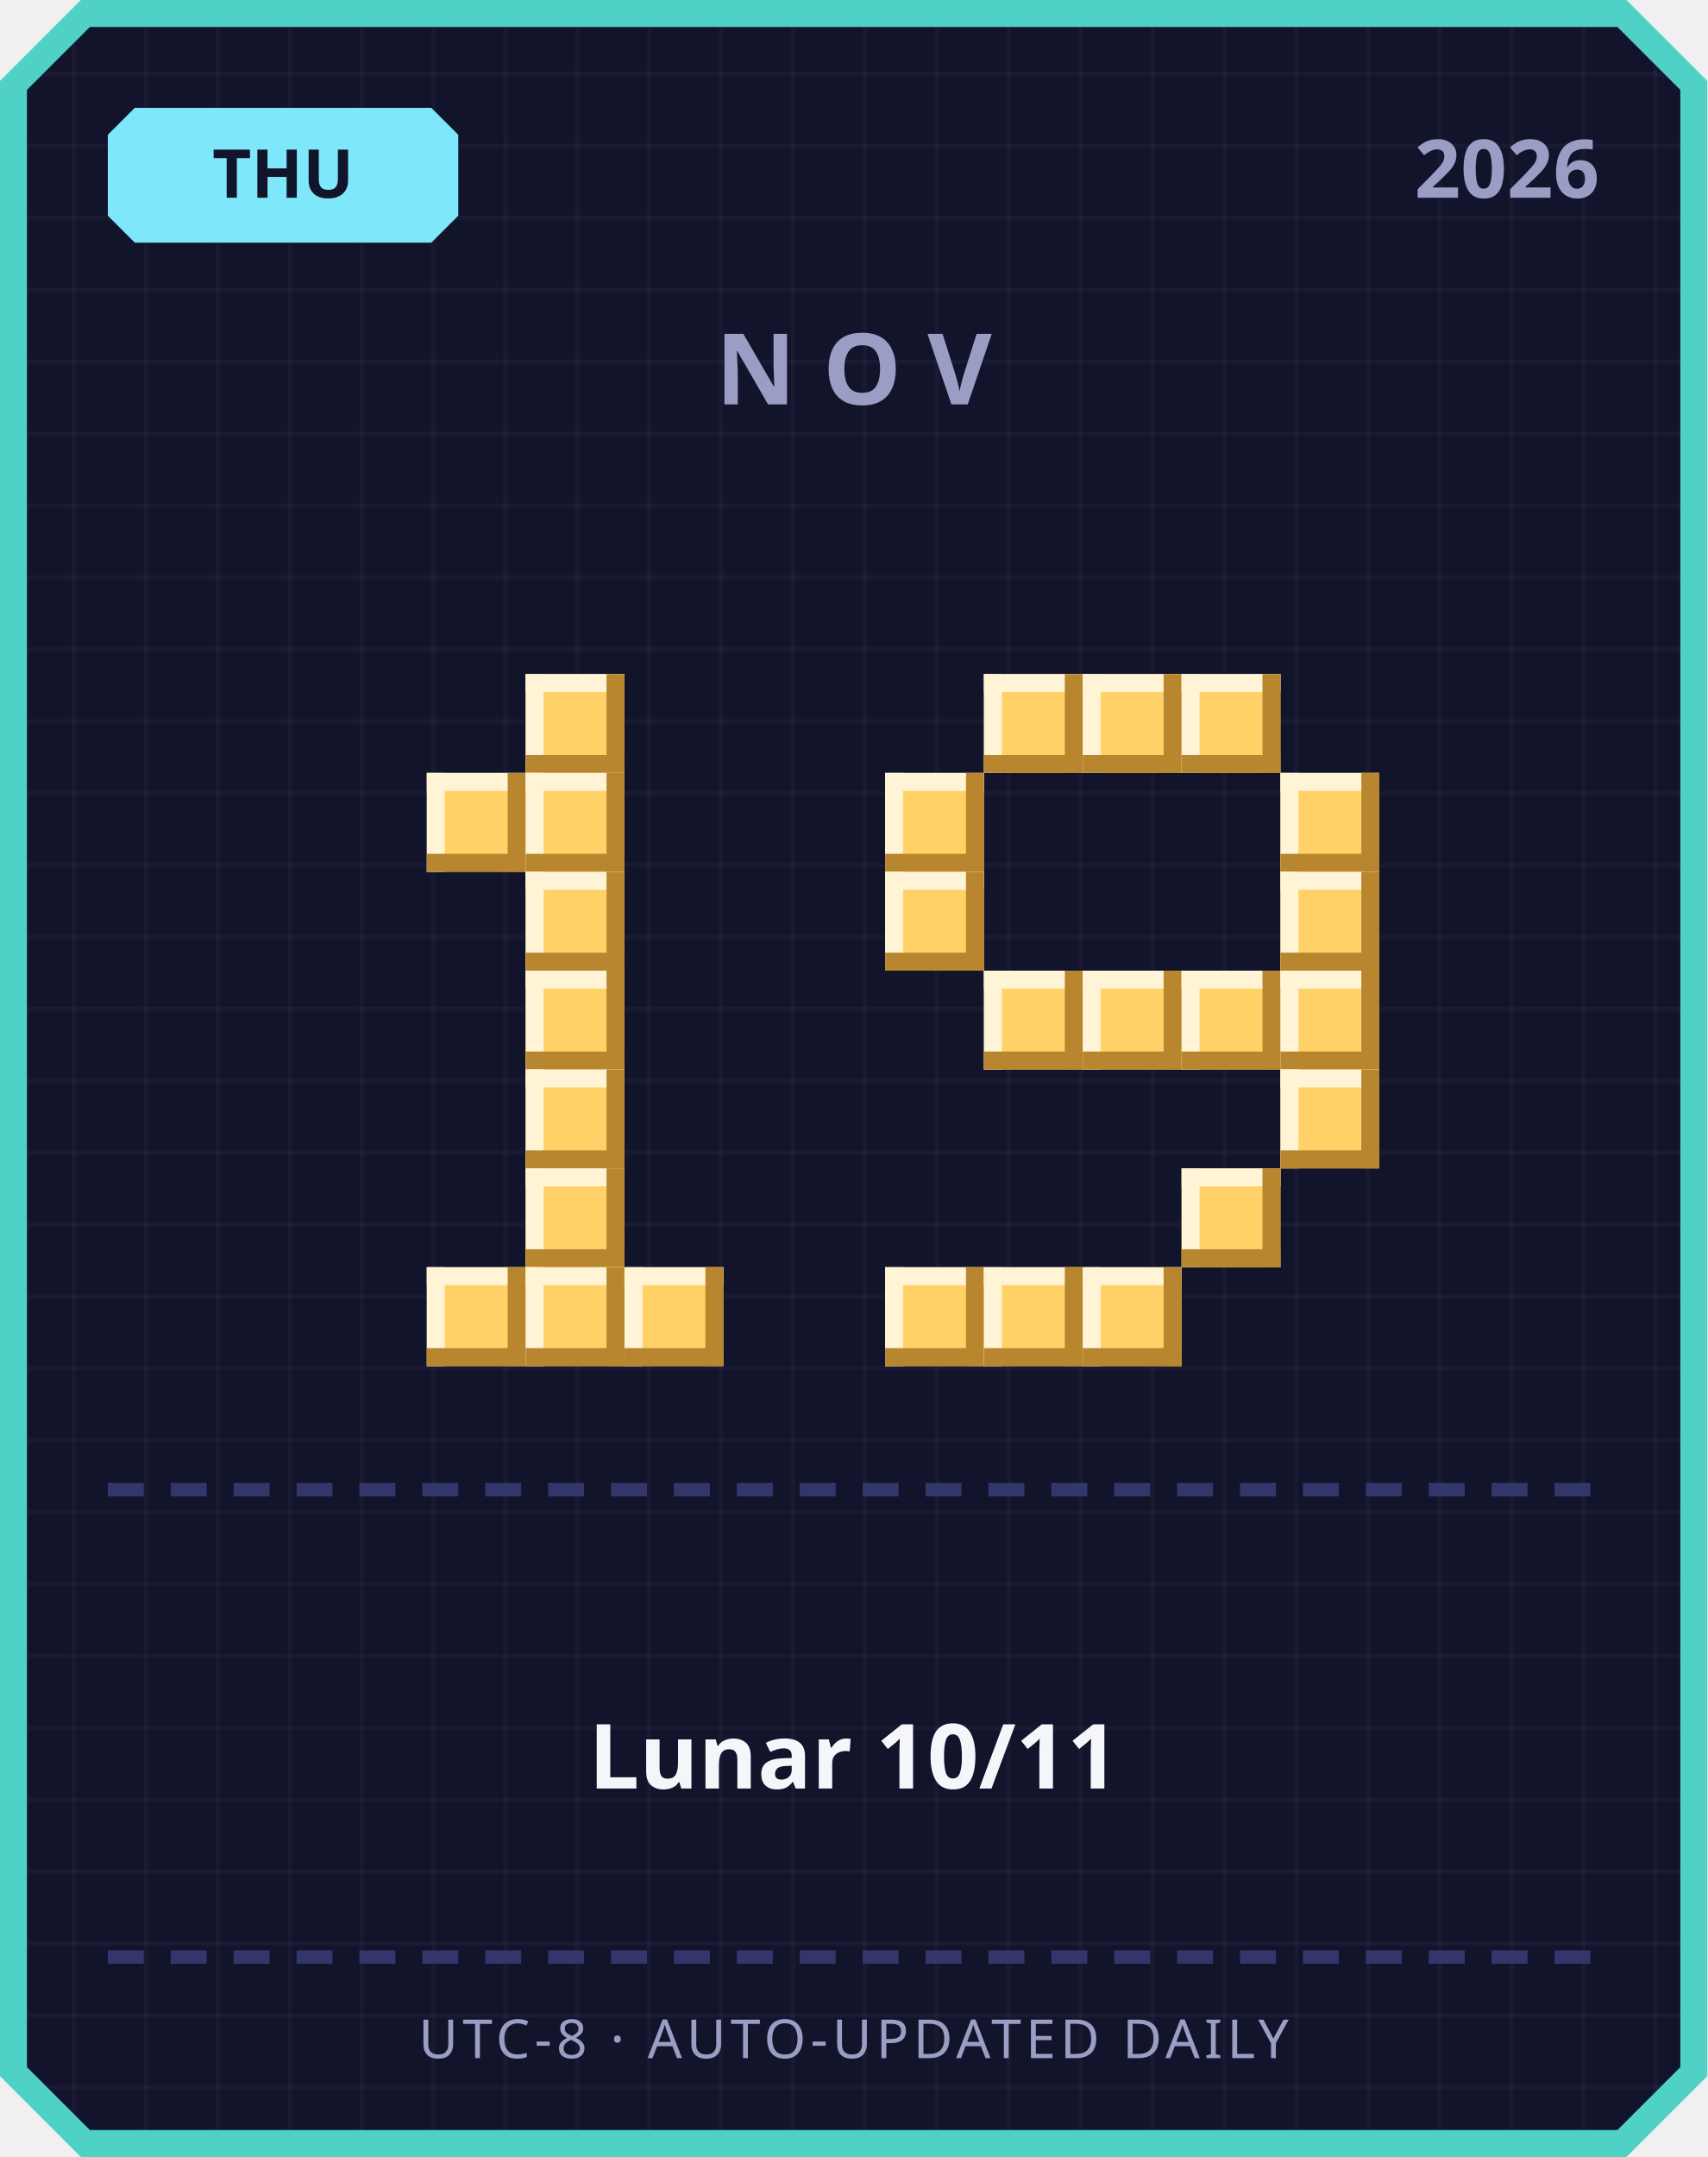
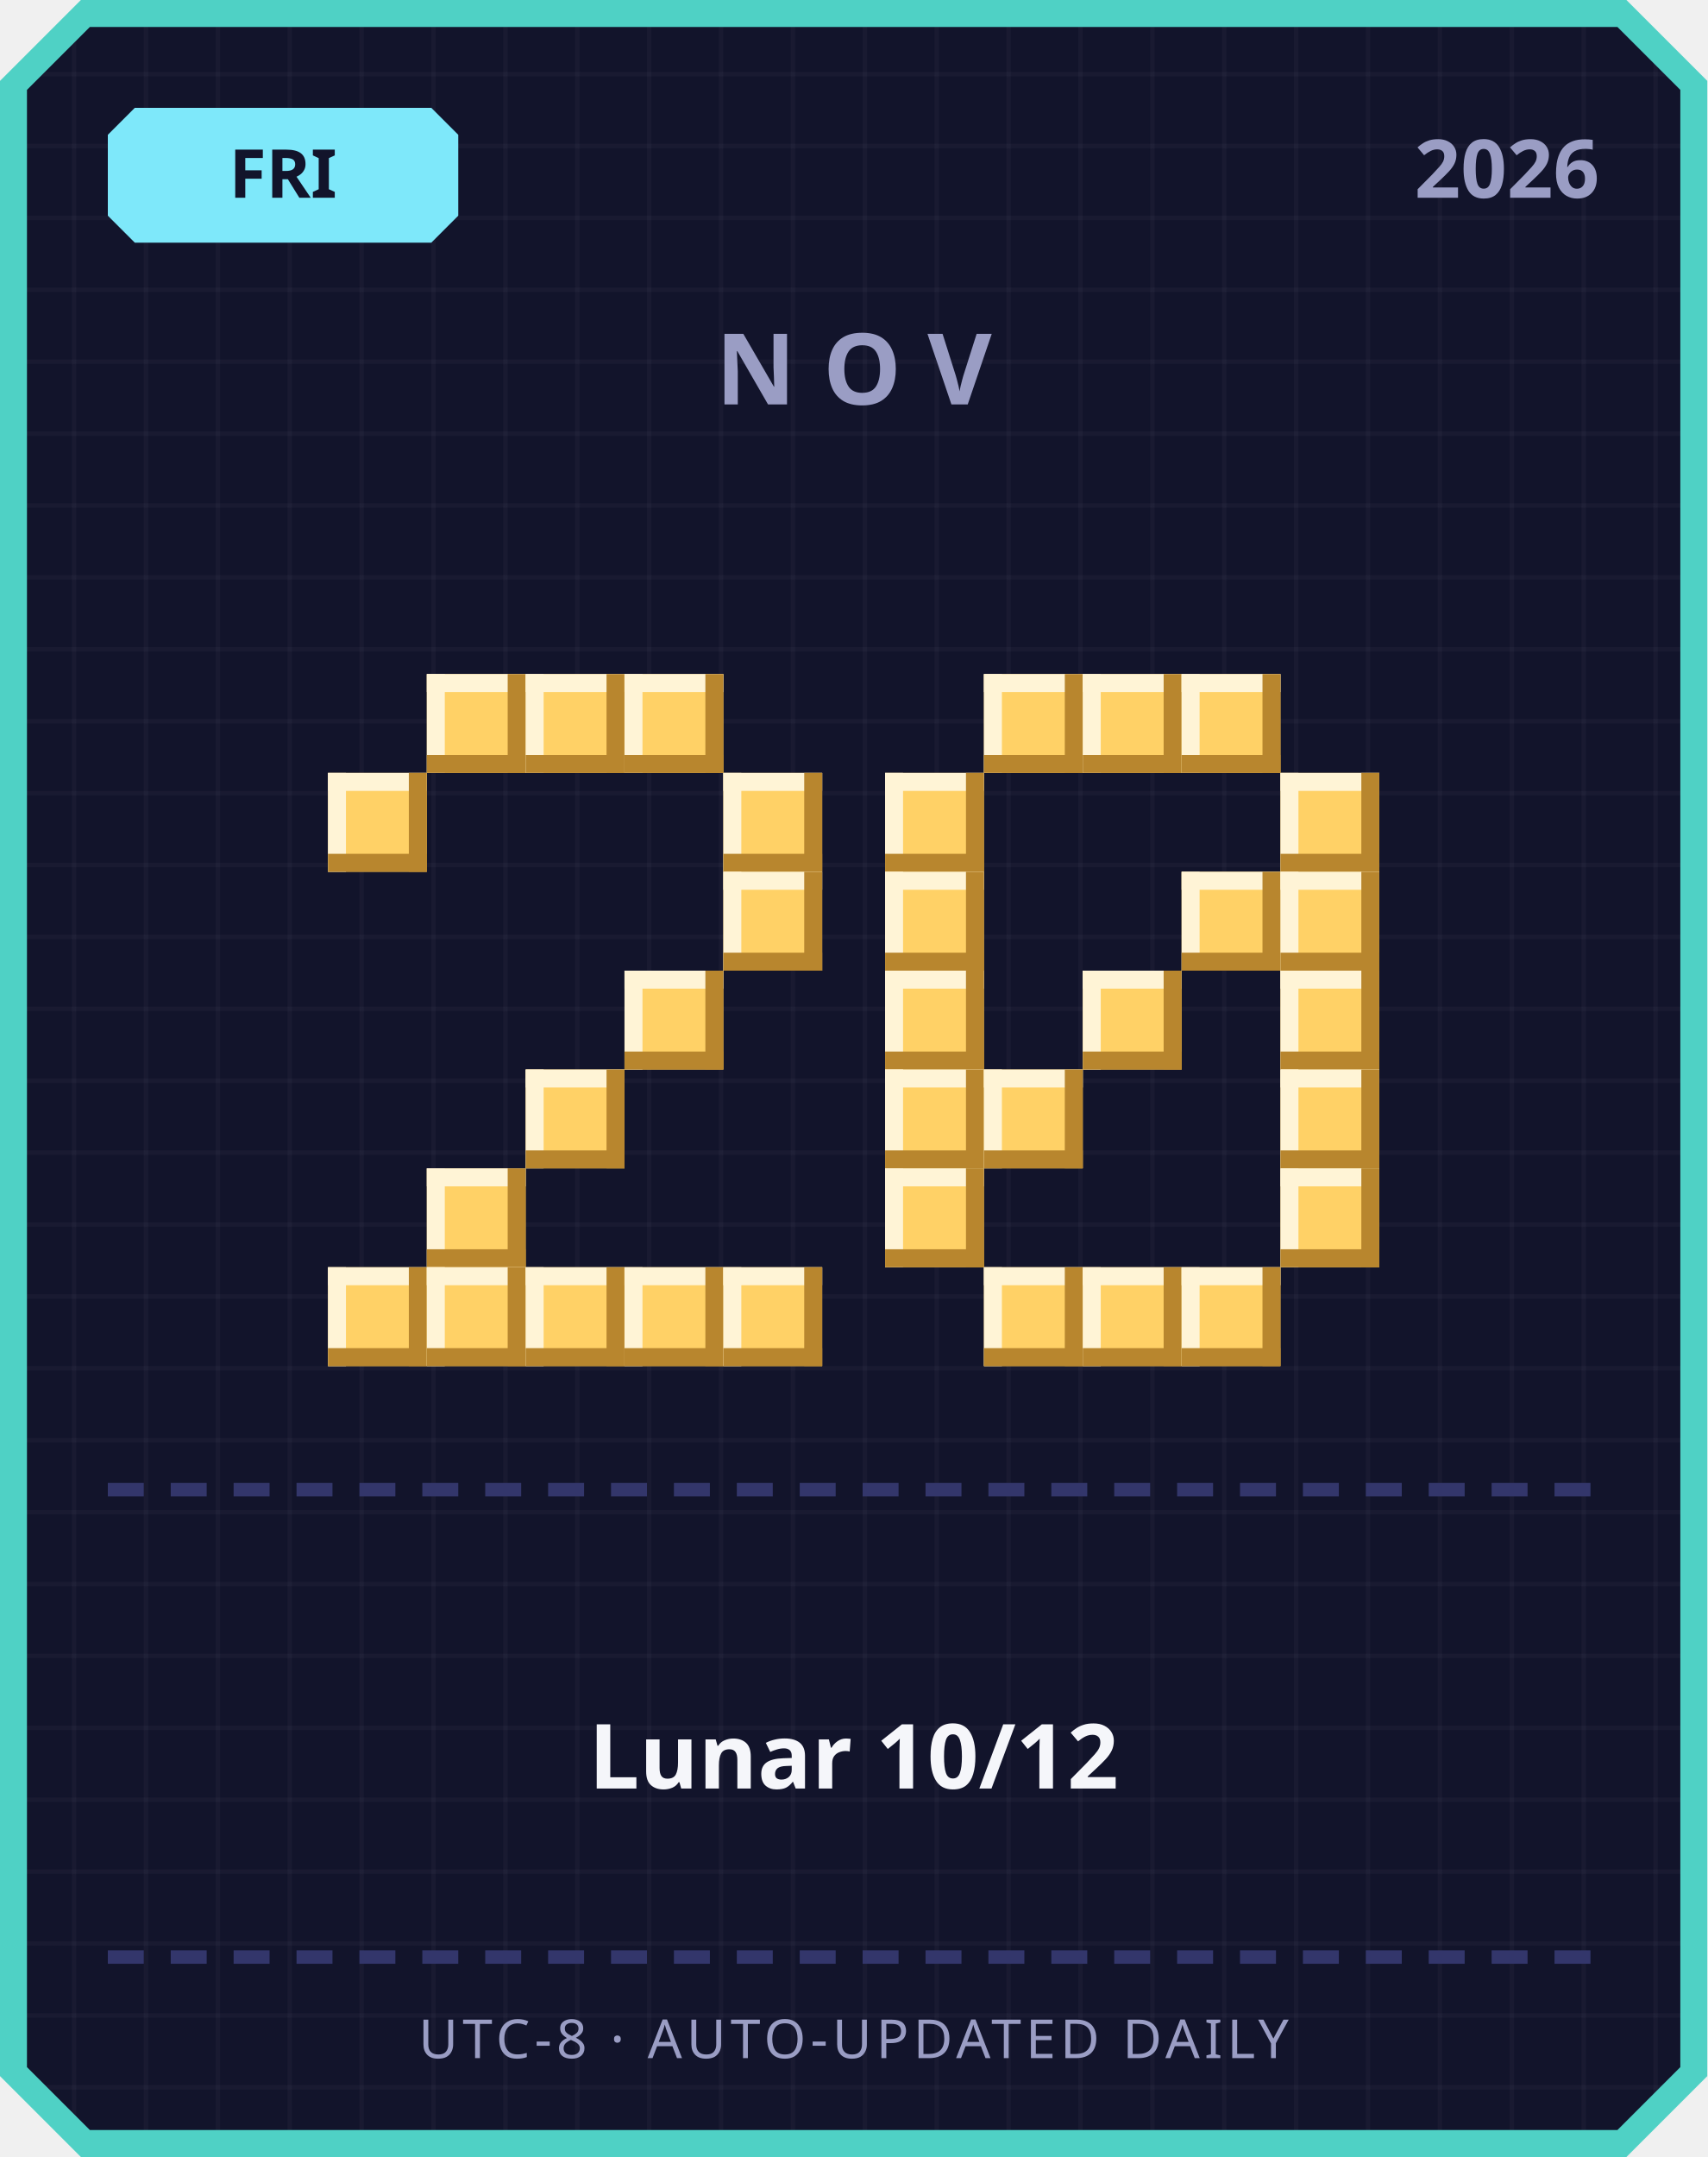
<svg xmlns="http://www.w3.org/2000/svg" width="380" height="480" viewBox="0 0 380 480">
  <defs>
    <pattern id="grid" width="16" height="16" patternUnits="userSpaceOnUse">
      <rect width="16" height="16" fill="#12142b" />
      <rect width="1" height="16" fill="#ffffff" opacity="0.03" />
      <rect width="16" height="1" fill="#ffffff" opacity="0.03" />
    </pattern>
  </defs>
  <path d="M 18,0 L 362,0 L 380,18 L 380,462 L 362,480 L 18,480 L 0,462 L 0,18 Z" fill="#4fd1c5" />
  <path d="M 20,6 L 360,6 L 374,20 L 374,460 L 360,474 L 20,474 L 6,460 L 6,20 Z" fill="url(#grid)" />
  <path d="M 30,24 L 96,24 L 102,30 L 102,48 L 96,54 L 30,54 L 24,48 L 24,30 Z" fill="#7ee8fa" />
-   <text x="63" y="44" text-anchor="middle" font-family="'Segoe UI', sans-serif" font-size="15" font-weight="700" fill="#12142b">THU</text>
+   <text x="63" y="44" text-anchor="middle" font-family="'Segoe UI', sans-serif" font-size="15" font-weight="700" fill="#12142b">FRI</text>
  <text x="356" y="44" text-anchor="end" font-family="'Segoe UI', sans-serif" font-size="18" font-weight="700" fill="#9a9dc4">2026</text>
  <text x="190" y="90" text-anchor="middle" font-family="'Segoe UI', sans-serif" font-size="22" font-weight="700" letter-spacing="6" fill="#9a9dc4">NOV</text>
+   <rect x="95" y="150" width="22" height="22" fill="#ffd166" />
+   <rect x="95" y="150" width="22" height="4" fill="#fff4d6" />
+   <rect x="95" y="150" width="4" height="22" fill="#fff4d6" />
+   <rect x="95" y="168" width="22" height="4" fill="#b8862e" />
+   <rect x="113" y="150" width="4" height="22" fill="#b8862e" />
  <rect x="117" y="150" width="22" height="22" fill="#ffd166" />
  <rect x="117" y="150" width="22" height="4" fill="#fff4d6" />
  <rect x="117" y="150" width="4" height="22" fill="#fff4d6" />
  <rect x="117" y="168" width="22" height="4" fill="#b8862e" />
  <rect x="135" y="150" width="4" height="22" fill="#b8862e" />
-   <rect x="95" y="172" width="22" height="22" fill="#ffd166" />
-   <rect x="95" y="172" width="22" height="4" fill="#fff4d6" />
-   <rect x="95" y="172" width="4" height="22" fill="#fff4d6" />
-   <rect x="95" y="190" width="22" height="4" fill="#b8862e" />
-   <rect x="113" y="172" width="4" height="22" fill="#b8862e" />
-   <rect x="117" y="172" width="22" height="22" fill="#ffd166" />
-   <rect x="117" y="172" width="22" height="4" fill="#fff4d6" />
-   <rect x="117" y="172" width="4" height="22" fill="#fff4d6" />
-   <rect x="117" y="190" width="22" height="4" fill="#b8862e" />
-   <rect x="135" y="172" width="4" height="22" fill="#b8862e" />
-   <rect x="117" y="194" width="22" height="22" fill="#ffd166" />
-   <rect x="117" y="194" width="22" height="4" fill="#fff4d6" />
-   <rect x="117" y="194" width="4" height="22" fill="#fff4d6" />
-   <rect x="117" y="212" width="22" height="4" fill="#b8862e" />
-   <rect x="135" y="194" width="4" height="22" fill="#b8862e" />
-   <rect x="117" y="216" width="22" height="22" fill="#ffd166" />
-   <rect x="117" y="216" width="22" height="4" fill="#fff4d6" />
-   <rect x="117" y="216" width="4" height="22" fill="#fff4d6" />
-   <rect x="117" y="234" width="22" height="4" fill="#b8862e" />
-   <rect x="135" y="216" width="4" height="22" fill="#b8862e" />
+   <rect x="139" y="150" width="22" height="22" fill="#ffd166" />
+   <rect x="139" y="150" width="22" height="4" fill="#fff4d6" />
+   <rect x="139" y="150" width="4" height="22" fill="#fff4d6" />
+   <rect x="139" y="168" width="22" height="4" fill="#b8862e" />
+   <rect x="157" y="150" width="4" height="22" fill="#b8862e" />
+   <rect x="73" y="172" width="22" height="22" fill="#ffd166" />
+   <rect x="73" y="172" width="22" height="4" fill="#fff4d6" />
+   <rect x="73" y="172" width="4" height="22" fill="#fff4d6" />
+   <rect x="73" y="190" width="22" height="4" fill="#b8862e" />
+   <rect x="91" y="172" width="4" height="22" fill="#b8862e" />
+   <rect x="161" y="172" width="22" height="22" fill="#ffd166" />
+   <rect x="161" y="172" width="22" height="4" fill="#fff4d6" />
+   <rect x="161" y="172" width="4" height="22" fill="#fff4d6" />
+   <rect x="161" y="190" width="22" height="4" fill="#b8862e" />
+   <rect x="179" y="172" width="4" height="22" fill="#b8862e" />
+   <rect x="161" y="194" width="22" height="22" fill="#ffd166" />
+   <rect x="161" y="194" width="22" height="4" fill="#fff4d6" />
+   <rect x="161" y="194" width="4" height="22" fill="#fff4d6" />
+   <rect x="161" y="212" width="22" height="4" fill="#b8862e" />
+   <rect x="179" y="194" width="4" height="22" fill="#b8862e" />
+   <rect x="139" y="216" width="22" height="22" fill="#ffd166" />
+   <rect x="139" y="216" width="22" height="4" fill="#fff4d6" />
+   <rect x="139" y="216" width="4" height="22" fill="#fff4d6" />
+   <rect x="139" y="234" width="22" height="4" fill="#b8862e" />
+   <rect x="157" y="216" width="4" height="22" fill="#b8862e" />
  <rect x="117" y="238" width="22" height="22" fill="#ffd166" />
  <rect x="117" y="238" width="22" height="4" fill="#fff4d6" />
  <rect x="117" y="238" width="4" height="22" fill="#fff4d6" />
  <rect x="117" y="256" width="22" height="4" fill="#b8862e" />
  <rect x="135" y="238" width="4" height="22" fill="#b8862e" />
-   <rect x="117" y="260" width="22" height="22" fill="#ffd166" />
-   <rect x="117" y="260" width="22" height="4" fill="#fff4d6" />
-   <rect x="117" y="260" width="4" height="22" fill="#fff4d6" />
-   <rect x="117" y="278" width="22" height="4" fill="#b8862e" />
-   <rect x="135" y="260" width="4" height="22" fill="#b8862e" />
+   <rect x="95" y="260" width="22" height="22" fill="#ffd166" />
+   <rect x="95" y="260" width="22" height="4" fill="#fff4d6" />
+   <rect x="95" y="260" width="4" height="22" fill="#fff4d6" />
+   <rect x="95" y="278" width="22" height="4" fill="#b8862e" />
+   <rect x="113" y="260" width="4" height="22" fill="#b8862e" />
+   <rect x="73" y="282" width="22" height="22" fill="#ffd166" />
+   <rect x="73" y="282" width="22" height="4" fill="#fff4d6" />
+   <rect x="73" y="282" width="4" height="22" fill="#fff4d6" />
+   <rect x="73" y="300" width="22" height="4" fill="#b8862e" />
+   <rect x="91" y="282" width="4" height="22" fill="#b8862e" />
  <rect x="95" y="282" width="22" height="22" fill="#ffd166" />
  <rect x="95" y="282" width="22" height="4" fill="#fff4d6" />
  <rect x="95" y="282" width="4" height="22" fill="#fff4d6" />
  <rect x="95" y="300" width="22" height="4" fill="#b8862e" />
  <rect x="113" y="282" width="4" height="22" fill="#b8862e" />
  <rect x="117" y="282" width="22" height="22" fill="#ffd166" />
  <rect x="117" y="282" width="22" height="4" fill="#fff4d6" />
  <rect x="117" y="282" width="4" height="22" fill="#fff4d6" />
  <rect x="117" y="300" width="22" height="4" fill="#b8862e" />
  <rect x="135" y="282" width="4" height="22" fill="#b8862e" />
  <rect x="139" y="282" width="22" height="22" fill="#ffd166" />
  <rect x="139" y="282" width="22" height="4" fill="#fff4d6" />
  <rect x="139" y="282" width="4" height="22" fill="#fff4d6" />
  <rect x="139" y="300" width="22" height="4" fill="#b8862e" />
  <rect x="157" y="282" width="4" height="22" fill="#b8862e" />
+   <rect x="161" y="282" width="22" height="22" fill="#ffd166" />
+   <rect x="161" y="282" width="22" height="4" fill="#fff4d6" />
+   <rect x="161" y="282" width="4" height="22" fill="#fff4d6" />
+   <rect x="161" y="300" width="22" height="4" fill="#b8862e" />
+   <rect x="179" y="282" width="4" height="22" fill="#b8862e" />
  <rect x="219" y="150" width="22" height="22" fill="#ffd166" />
  <rect x="219" y="150" width="22" height="4" fill="#fff4d6" />
  <rect x="219" y="150" width="4" height="22" fill="#fff4d6" />
  <rect x="219" y="168" width="22" height="4" fill="#b8862e" />
  <rect x="237" y="150" width="4" height="22" fill="#b8862e" />
  <rect x="241" y="150" width="22" height="22" fill="#ffd166" />
  <rect x="241" y="150" width="22" height="4" fill="#fff4d6" />
  <rect x="241" y="150" width="4" height="22" fill="#fff4d6" />
  <rect x="241" y="168" width="22" height="4" fill="#b8862e" />
  <rect x="259" y="150" width="4" height="22" fill="#b8862e" />
  <rect x="263" y="150" width="22" height="22" fill="#ffd166" />
  <rect x="263" y="150" width="22" height="4" fill="#fff4d6" />
  <rect x="263" y="150" width="4" height="22" fill="#fff4d6" />
  <rect x="263" y="168" width="22" height="4" fill="#b8862e" />
  <rect x="281" y="150" width="4" height="22" fill="#b8862e" />
  <rect x="197" y="172" width="22" height="22" fill="#ffd166" />
  <rect x="197" y="172" width="22" height="4" fill="#fff4d6" />
  <rect x="197" y="172" width="4" height="22" fill="#fff4d6" />
  <rect x="197" y="190" width="22" height="4" fill="#b8862e" />
  <rect x="215" y="172" width="4" height="22" fill="#b8862e" />
  <rect x="285" y="172" width="22" height="22" fill="#ffd166" />
  <rect x="285" y="172" width="22" height="4" fill="#fff4d6" />
  <rect x="285" y="172" width="4" height="22" fill="#fff4d6" />
  <rect x="285" y="190" width="22" height="4" fill="#b8862e" />
  <rect x="303" y="172" width="4" height="22" fill="#b8862e" />
  <rect x="197" y="194" width="22" height="22" fill="#ffd166" />
  <rect x="197" y="194" width="22" height="4" fill="#fff4d6" />
  <rect x="197" y="194" width="4" height="22" fill="#fff4d6" />
  <rect x="197" y="212" width="22" height="4" fill="#b8862e" />
  <rect x="215" y="194" width="4" height="22" fill="#b8862e" />
+   <rect x="263" y="194" width="22" height="22" fill="#ffd166" />
+   <rect x="263" y="194" width="22" height="4" fill="#fff4d6" />
+   <rect x="263" y="194" width="4" height="22" fill="#fff4d6" />
+   <rect x="263" y="212" width="22" height="4" fill="#b8862e" />
+   <rect x="281" y="194" width="4" height="22" fill="#b8862e" />
  <rect x="285" y="194" width="22" height="22" fill="#ffd166" />
  <rect x="285" y="194" width="22" height="4" fill="#fff4d6" />
  <rect x="285" y="194" width="4" height="22" fill="#fff4d6" />
  <rect x="285" y="212" width="22" height="4" fill="#b8862e" />
  <rect x="303" y="194" width="4" height="22" fill="#b8862e" />
-   <rect x="219" y="216" width="22" height="22" fill="#ffd166" />
-   <rect x="219" y="216" width="22" height="4" fill="#fff4d6" />
-   <rect x="219" y="216" width="4" height="22" fill="#fff4d6" />
-   <rect x="219" y="234" width="22" height="4" fill="#b8862e" />
-   <rect x="237" y="216" width="4" height="22" fill="#b8862e" />
+   <rect x="197" y="216" width="22" height="22" fill="#ffd166" />
+   <rect x="197" y="216" width="22" height="4" fill="#fff4d6" />
+   <rect x="197" y="216" width="4" height="22" fill="#fff4d6" />
+   <rect x="197" y="234" width="22" height="4" fill="#b8862e" />
+   <rect x="215" y="216" width="4" height="22" fill="#b8862e" />
  <rect x="241" y="216" width="22" height="22" fill="#ffd166" />
  <rect x="241" y="216" width="22" height="4" fill="#fff4d6" />
  <rect x="241" y="216" width="4" height="22" fill="#fff4d6" />
  <rect x="241" y="234" width="22" height="4" fill="#b8862e" />
  <rect x="259" y="216" width="4" height="22" fill="#b8862e" />
-   <rect x="263" y="216" width="22" height="22" fill="#ffd166" />
-   <rect x="263" y="216" width="22" height="4" fill="#fff4d6" />
-   <rect x="263" y="216" width="4" height="22" fill="#fff4d6" />
-   <rect x="263" y="234" width="22" height="4" fill="#b8862e" />
-   <rect x="281" y="216" width="4" height="22" fill="#b8862e" />
  <rect x="285" y="216" width="22" height="22" fill="#ffd166" />
  <rect x="285" y="216" width="22" height="4" fill="#fff4d6" />
  <rect x="285" y="216" width="4" height="22" fill="#fff4d6" />
  <rect x="285" y="234" width="22" height="4" fill="#b8862e" />
  <rect x="303" y="216" width="4" height="22" fill="#b8862e" />
+   <rect x="197" y="238" width="22" height="22" fill="#ffd166" />
+   <rect x="197" y="238" width="22" height="4" fill="#fff4d6" />
+   <rect x="197" y="238" width="4" height="22" fill="#fff4d6" />
+   <rect x="197" y="256" width="22" height="4" fill="#b8862e" />
+   <rect x="215" y="238" width="4" height="22" fill="#b8862e" />
+   <rect x="219" y="238" width="22" height="22" fill="#ffd166" />
+   <rect x="219" y="238" width="22" height="4" fill="#fff4d6" />
+   <rect x="219" y="238" width="4" height="22" fill="#fff4d6" />
+   <rect x="219" y="256" width="22" height="4" fill="#b8862e" />
+   <rect x="237" y="238" width="4" height="22" fill="#b8862e" />
  <rect x="285" y="238" width="22" height="22" fill="#ffd166" />
  <rect x="285" y="238" width="22" height="4" fill="#fff4d6" />
  <rect x="285" y="238" width="4" height="22" fill="#fff4d6" />
  <rect x="285" y="256" width="22" height="4" fill="#b8862e" />
  <rect x="303" y="238" width="4" height="22" fill="#b8862e" />
-   <rect x="263" y="260" width="22" height="22" fill="#ffd166" />
-   <rect x="263" y="260" width="22" height="4" fill="#fff4d6" />
-   <rect x="263" y="260" width="4" height="22" fill="#fff4d6" />
-   <rect x="263" y="278" width="22" height="4" fill="#b8862e" />
-   <rect x="281" y="260" width="4" height="22" fill="#b8862e" />
-   <rect x="197" y="282" width="22" height="22" fill="#ffd166" />
-   <rect x="197" y="282" width="22" height="4" fill="#fff4d6" />
-   <rect x="197" y="282" width="4" height="22" fill="#fff4d6" />
-   <rect x="197" y="300" width="22" height="4" fill="#b8862e" />
-   <rect x="215" y="282" width="4" height="22" fill="#b8862e" />
+   <rect x="197" y="260" width="22" height="22" fill="#ffd166" />
+   <rect x="197" y="260" width="22" height="4" fill="#fff4d6" />
+   <rect x="197" y="260" width="4" height="22" fill="#fff4d6" />
+   <rect x="197" y="278" width="22" height="4" fill="#b8862e" />
+   <rect x="215" y="260" width="4" height="22" fill="#b8862e" />
+   <rect x="285" y="260" width="22" height="22" fill="#ffd166" />
+   <rect x="285" y="260" width="22" height="4" fill="#fff4d6" />
+   <rect x="285" y="260" width="4" height="22" fill="#fff4d6" />
+   <rect x="285" y="278" width="22" height="4" fill="#b8862e" />
+   <rect x="303" y="260" width="4" height="22" fill="#b8862e" />
  <rect x="219" y="282" width="22" height="22" fill="#ffd166" />
  <rect x="219" y="282" width="22" height="4" fill="#fff4d6" />
  <rect x="219" y="282" width="4" height="22" fill="#fff4d6" />
  <rect x="219" y="300" width="22" height="4" fill="#b8862e" />
  <rect x="237" y="282" width="4" height="22" fill="#b8862e" />
  <rect x="241" y="282" width="22" height="22" fill="#ffd166" />
  <rect x="241" y="282" width="22" height="4" fill="#fff4d6" />
  <rect x="241" y="282" width="4" height="22" fill="#fff4d6" />
  <rect x="241" y="300" width="22" height="4" fill="#b8862e" />
  <rect x="259" y="282" width="4" height="22" fill="#b8862e" />
+   <rect x="263" y="282" width="22" height="22" fill="#ffd166" />
+   <rect x="263" y="282" width="22" height="4" fill="#fff4d6" />
+   <rect x="263" y="282" width="4" height="22" fill="#fff4d6" />
+   <rect x="263" y="300" width="22" height="4" fill="#b8862e" />
+   <rect x="281" y="282" width="4" height="22" fill="#b8862e" />
  <rect x="24" y="330" width="8" height="3" fill="#33366b" />
  <rect x="38" y="330" width="8" height="3" fill="#33366b" />
  <rect x="52" y="330" width="8" height="3" fill="#33366b" />
  <rect x="66" y="330" width="8" height="3" fill="#33366b" />
  <rect x="80" y="330" width="8" height="3" fill="#33366b" />
  <rect x="94" y="330" width="8" height="3" fill="#33366b" />
  <rect x="108" y="330" width="8" height="3" fill="#33366b" />
  <rect x="122" y="330" width="8" height="3" fill="#33366b" />
  <rect x="136" y="330" width="8" height="3" fill="#33366b" />
  <rect x="150" y="330" width="8" height="3" fill="#33366b" />
  <rect x="164" y="330" width="8" height="3" fill="#33366b" />
  <rect x="178" y="330" width="8" height="3" fill="#33366b" />
  <rect x="192" y="330" width="8" height="3" fill="#33366b" />
  <rect x="206" y="330" width="8" height="3" fill="#33366b" />
  <rect x="220" y="330" width="8" height="3" fill="#33366b" />
  <rect x="234" y="330" width="8" height="3" fill="#33366b" />
  <rect x="248" y="330" width="8" height="3" fill="#33366b" />
  <rect x="262" y="330" width="8" height="3" fill="#33366b" />
  <rect x="276" y="330" width="8" height="3" fill="#33366b" />
  <rect x="290" y="330" width="8" height="3" fill="#33366b" />
  <rect x="304" y="330" width="8" height="3" fill="#33366b" />
  <rect x="318" y="330" width="8" height="3" fill="#33366b" />
  <rect x="332" y="330" width="8" height="3" fill="#33366b" />
  <rect x="346" y="330" width="8" height="3" fill="#33366b" />
-   <text x="190" y="398" text-anchor="middle" font-family="'Segoe UI', 'Microsoft JhengHei', sans-serif" font-size="20" font-weight="700" fill="#f5f6fa">Lunar 10/11</text>
+   <text x="190" y="398" text-anchor="middle" font-family="'Segoe UI', 'Microsoft JhengHei', sans-serif" font-size="20" font-weight="700" fill="#f5f6fa">Lunar 10/12</text>
  <rect x="24" y="434" width="8" height="3" fill="#33366b" />
  <rect x="38" y="434" width="8" height="3" fill="#33366b" />
  <rect x="52" y="434" width="8" height="3" fill="#33366b" />
  <rect x="66" y="434" width="8" height="3" fill="#33366b" />
  <rect x="80" y="434" width="8" height="3" fill="#33366b" />
  <rect x="94" y="434" width="8" height="3" fill="#33366b" />
  <rect x="108" y="434" width="8" height="3" fill="#33366b" />
  <rect x="122" y="434" width="8" height="3" fill="#33366b" />
  <rect x="136" y="434" width="8" height="3" fill="#33366b" />
  <rect x="150" y="434" width="8" height="3" fill="#33366b" />
  <rect x="164" y="434" width="8" height="3" fill="#33366b" />
  <rect x="178" y="434" width="8" height="3" fill="#33366b" />
  <rect x="192" y="434" width="8" height="3" fill="#33366b" />
  <rect x="206" y="434" width="8" height="3" fill="#33366b" />
  <rect x="220" y="434" width="8" height="3" fill="#33366b" />
  <rect x="234" y="434" width="8" height="3" fill="#33366b" />
  <rect x="248" y="434" width="8" height="3" fill="#33366b" />
  <rect x="262" y="434" width="8" height="3" fill="#33366b" />
  <rect x="276" y="434" width="8" height="3" fill="#33366b" />
  <rect x="290" y="434" width="8" height="3" fill="#33366b" />
  <rect x="304" y="434" width="8" height="3" fill="#33366b" />
  <rect x="318" y="434" width="8" height="3" fill="#33366b" />
  <rect x="332" y="434" width="8" height="3" fill="#33366b" />
  <rect x="346" y="434" width="8" height="3" fill="#33366b" />
  <text x="190" y="458" text-anchor="middle" font-family="'Segoe UI', sans-serif" font-size="12" letter-spacing="1" fill="#9a9dc4">UTC-8 · AUTO-UPDATED DAILY</text>
</svg>
